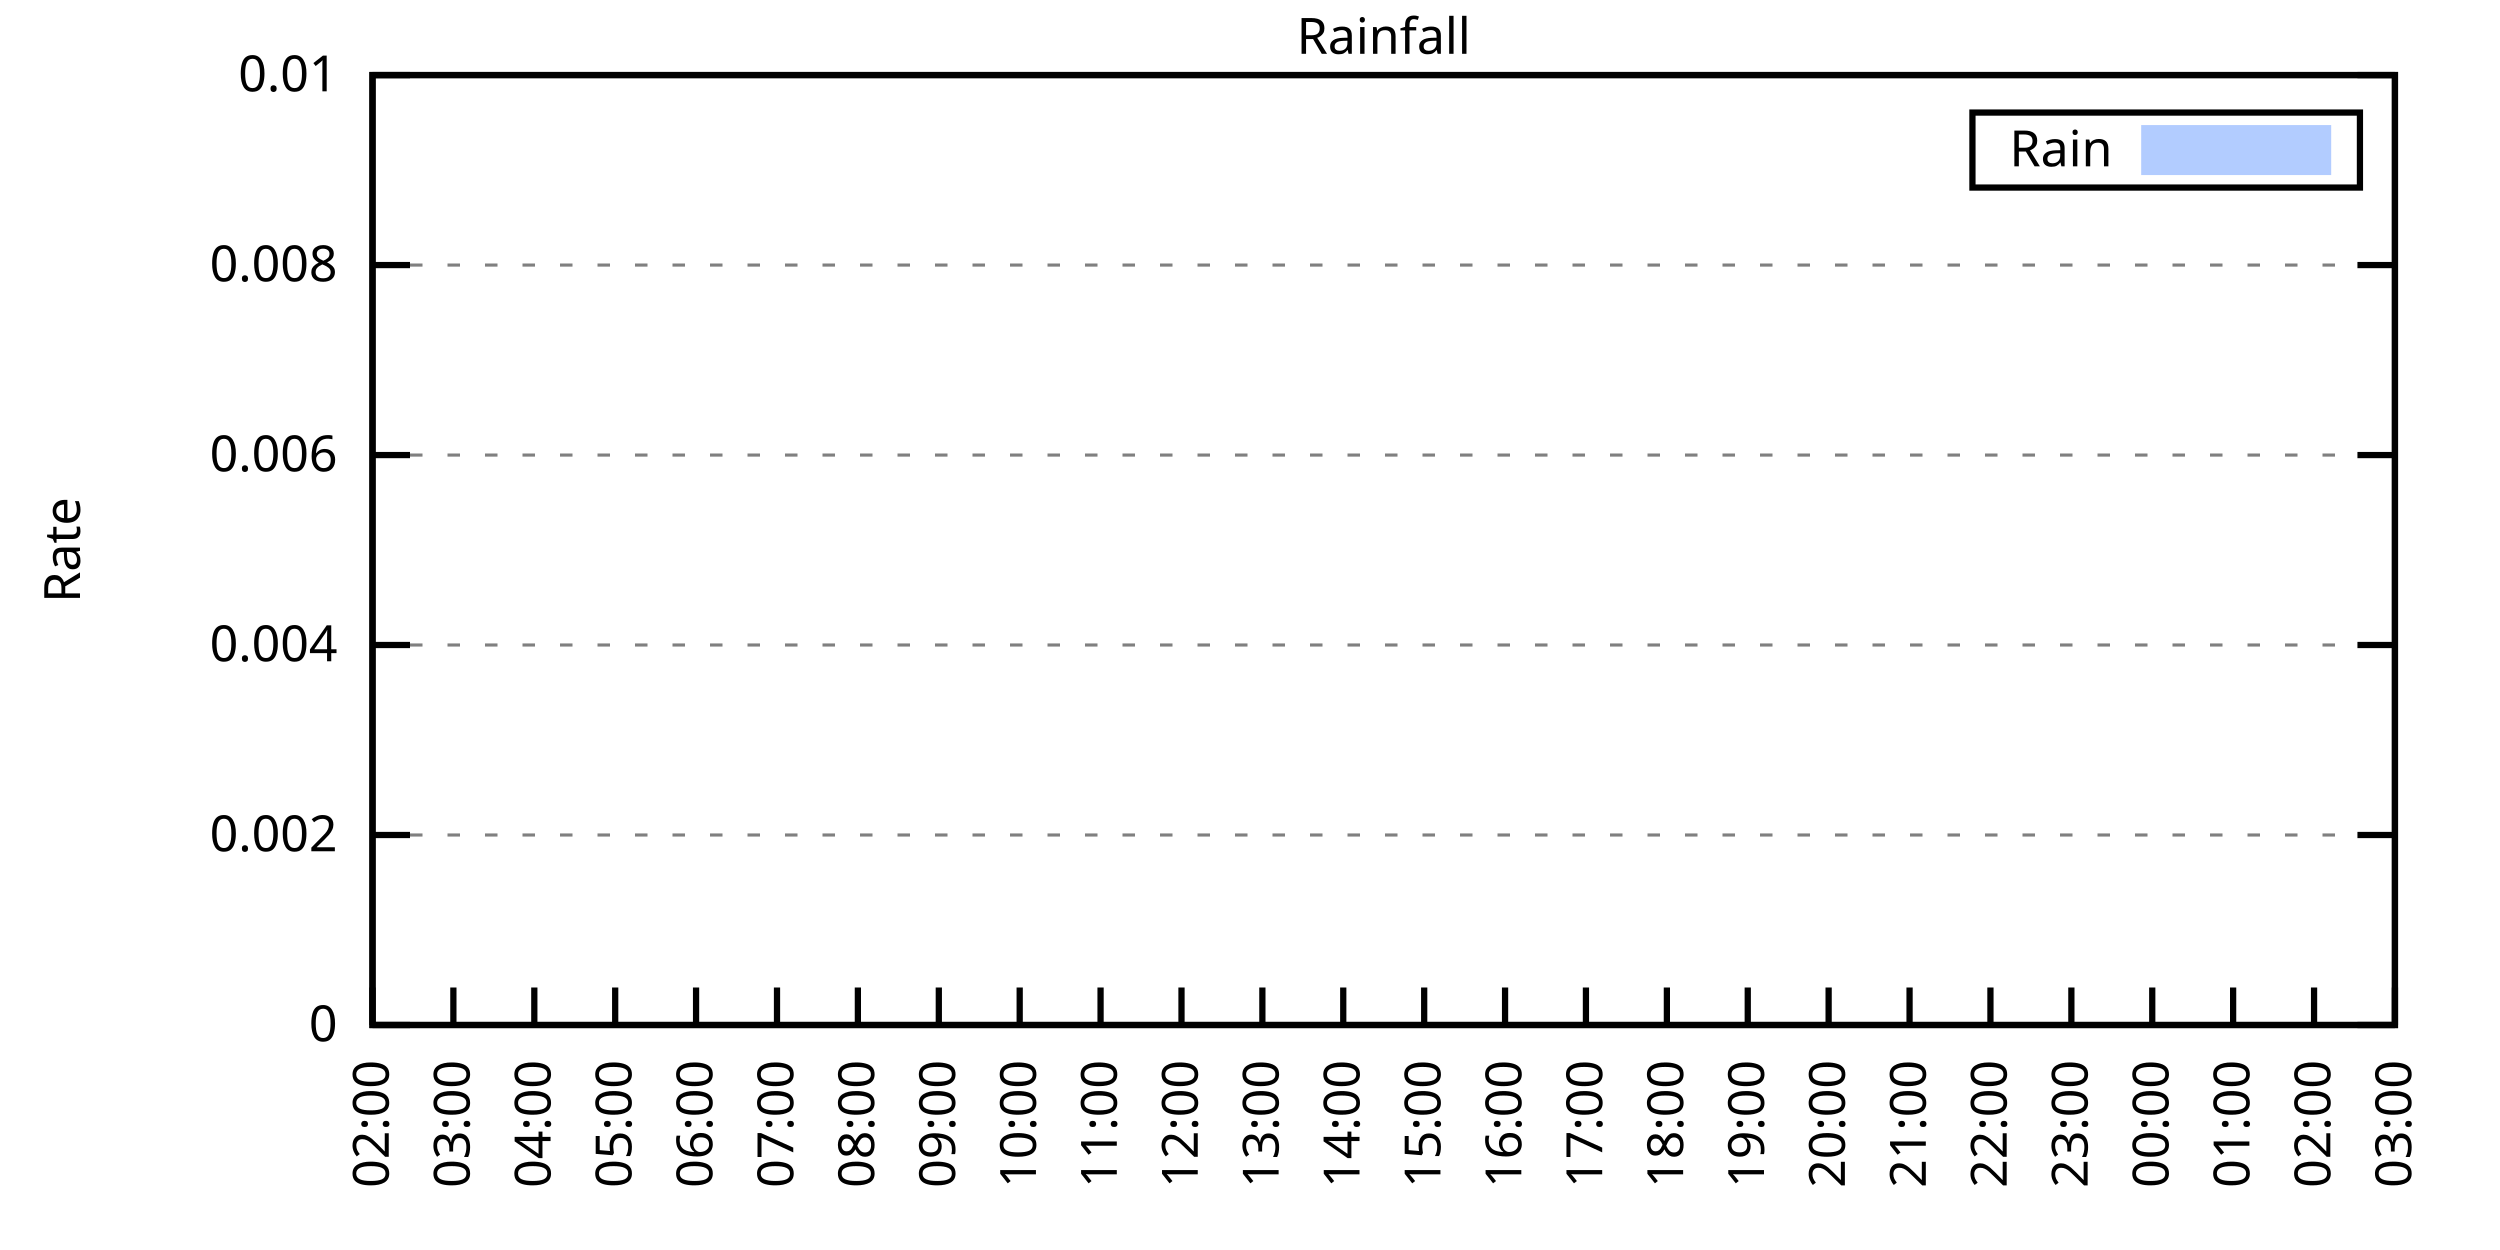
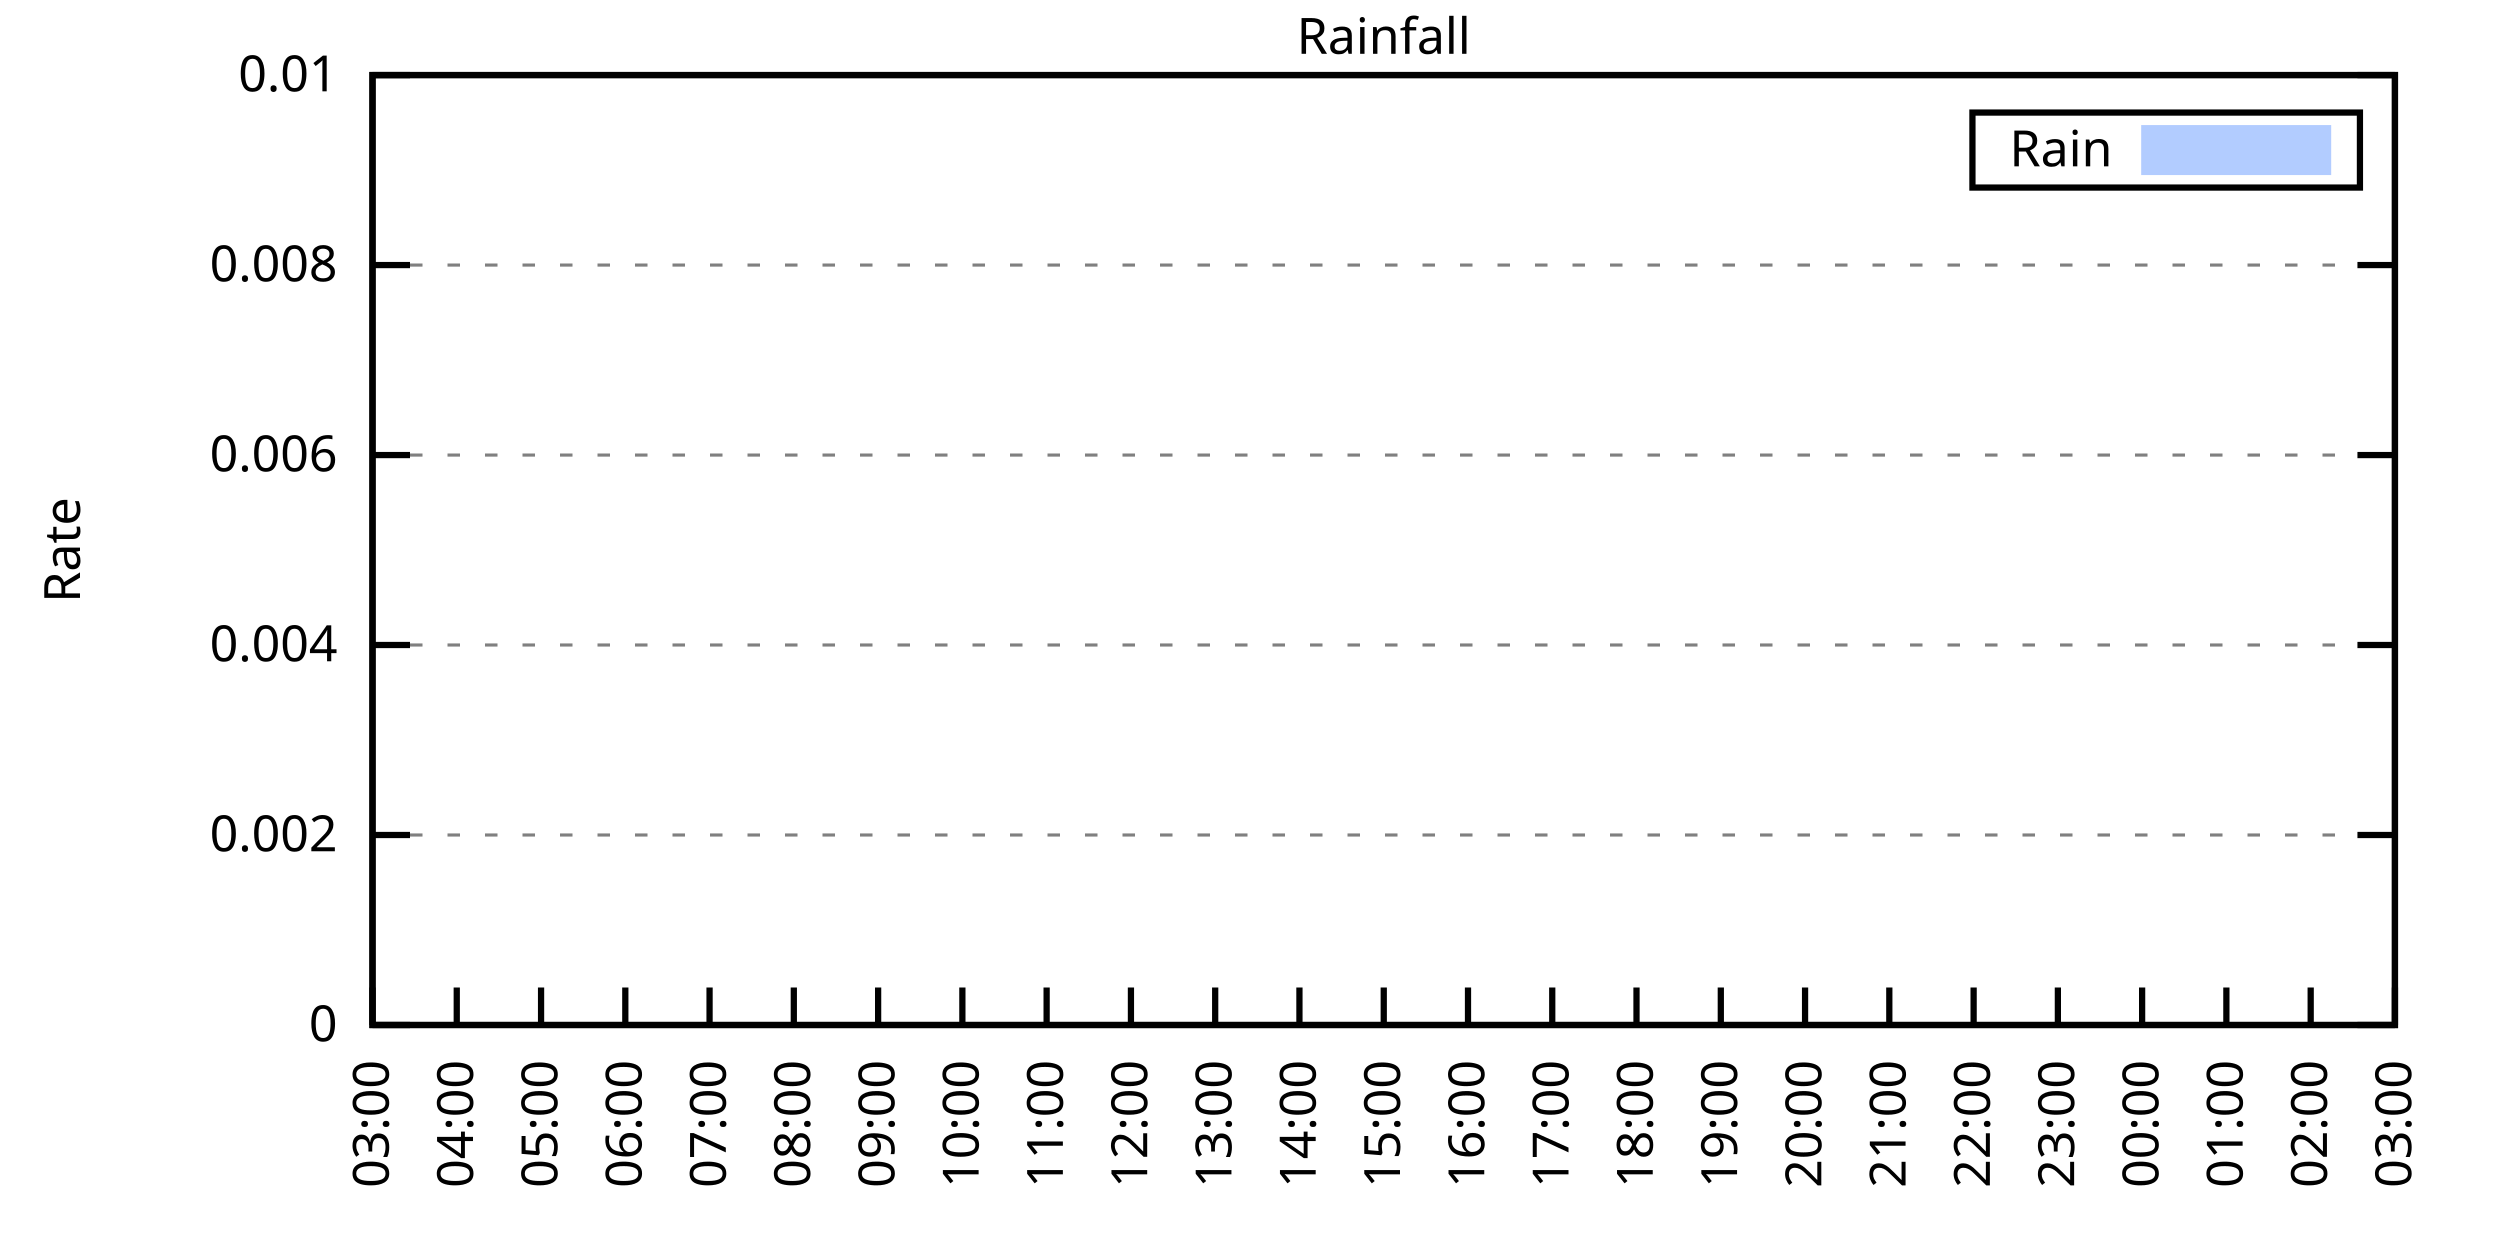
<svg xmlns="http://www.w3.org/2000/svg" xmlns:xlink="http://www.w3.org/1999/xlink" width="400" height="200" viewBox="0 0 400 200">
  <g id="gnuplot_canvas">
    <rect x="0" y="0" width="400" height="200" fill="none" />
    <defs>
      <circle id="gpDot" r="0.5" stroke-width="0.5" stroke="currentColor" />
      <path id="gpPt0" stroke-width="0.333" stroke="currentColor" d="M-1,0 h2 M0,-1 v2" />
      <path id="gpPt1" stroke-width="0.333" stroke="currentColor" d="M-1,-1 L1,1 M1,-1 L-1,1" />
      <path id="gpPt2" stroke-width="0.333" stroke="currentColor" d="M-1,0 L1,0 M0,-1 L0,1 M-1,-1 L1,1 M-1,1 L1,-1" />
      <rect id="gpPt3" stroke-width="0.333" stroke="currentColor" x="-1" y="-1" width="2" height="2" />
      <rect id="gpPt4" stroke-width="0.333" stroke="currentColor" fill="currentColor" x="-1" y="-1" width="2" height="2" />
      <circle id="gpPt5" stroke-width="0.333" stroke="currentColor" cx="0" cy="0" r="1" />
      <use xlink:href="#gpPt5" id="gpPt6" fill="currentColor" stroke="none" />
      <path id="gpPt7" stroke-width="0.333" stroke="currentColor" d="M0,-1.33 L-1.33,0.67 L1.33,0.67 z" />
      <use xlink:href="#gpPt7" id="gpPt8" fill="currentColor" stroke="none" />
      <use xlink:href="#gpPt7" id="gpPt9" stroke="currentColor" transform="rotate(180)" />
      <use xlink:href="#gpPt9" id="gpPt10" fill="currentColor" stroke="none" />
      <use xlink:href="#gpPt3" id="gpPt11" stroke="currentColor" transform="rotate(45)" />
      <use xlink:href="#gpPt11" id="gpPt12" fill="currentColor" stroke="none" />
      <path id="gpPt13" stroke-width="0.333" stroke="currentColor" d="M0,1.330 L1.265,0.411 L0.782,-1.067 L-0.782,-1.076 L-1.265,0.411 z" />
      <use xlink:href="#gpPt13" id="gpPt14" fill="currentColor" stroke="none" />
      <filter id="textbox" filterUnits="objectBoundingBox" x="0" y="0" height="1" width="1">
        <feFlood flood-color="white" flood-opacity="1" result="bgnd" />
        <feComposite in="SourceGraphic" in2="bgnd" operator="atop" />
      </filter>
      <filter id="greybox" filterUnits="objectBoundingBox" x="0" y="0" height="1" width="1">
        <feFlood flood-color="lightgrey" flood-opacity="1" result="grey" />
        <feComposite in="SourceGraphic" in2="grey" operator="atop" />
      </filter>
    </defs>
    <g fill="none" color="white" stroke="currentColor" stroke-width="1.00" stroke-linecap="butt" stroke-linejoin="miter">
</g>
    <g fill="none" color="black" stroke="currentColor" stroke-width="1.00" stroke-linecap="butt" stroke-linejoin="miter">
      <g stroke="none" shape-rendering="crispEdges">
        <polygon fill="rgb(255, 255, 255)" points="59.60,164.00 383.18,164.00 383.18,12.02 59.60,12.02 " />
      </g>
    </g>
    <g fill="none" color="black" stroke="currentColor" stroke-width="1.00" stroke-linecap="butt" stroke-linejoin="miter">
</g>
    <g fill="none" color="black" stroke="black" stroke-width="0.50" stroke-linecap="butt" stroke-linejoin="miter">
</g>
    <g fill="none" color="gray" stroke="currentColor" stroke-width="0.50" stroke-linecap="butt" stroke-linejoin="miter">
      <path stroke="gray" stroke-dasharray="2,4" class="gridline" d="M59.60,164.00 L383.19,164.00  " />
    </g>
    <g fill="none" color="gray" stroke="gray" stroke-width="1.00" stroke-linecap="butt" stroke-linejoin="miter">
</g>
    <g fill="none" color="black" stroke="currentColor" stroke-width="1.00" stroke-linecap="butt" stroke-linejoin="miter">
      <path stroke="black" d="M59.60,164.00 L65.60,164.00 M383.19,164.00 L377.19,164.00  " />
      <g transform="translate(54.00,166.60)" stroke="none" fill="black" font-family="Sans" font-size="8.00" text-anchor="end">
        <text>
          <tspan font-family="Sans"> 0</tspan>
        </text>
      </g>
    </g>
    <g fill="none" color="black" stroke="currentColor" stroke-width="1.00" stroke-linecap="butt" stroke-linejoin="miter">
</g>
    <g fill="none" color="black" stroke="black" stroke-width="0.50" stroke-linecap="butt" stroke-linejoin="miter">
</g>
    <g fill="none" color="gray" stroke="currentColor" stroke-width="0.50" stroke-linecap="butt" stroke-linejoin="miter">
      <path stroke="gray" stroke-dasharray="2,4" class="gridline" d="M59.60,133.60 L383.19,133.60  " />
    </g>
    <g fill="none" color="gray" stroke="gray" stroke-width="1.00" stroke-linecap="butt" stroke-linejoin="miter">
</g>
    <g fill="none" color="black" stroke="currentColor" stroke-width="1.00" stroke-linecap="butt" stroke-linejoin="miter">
      <path stroke="black" d="M59.60,133.60 L65.60,133.60 M383.19,133.60 L377.19,133.60  " />
      <g transform="translate(54.00,136.20)" stroke="none" fill="black" font-family="Sans" font-size="8.00" text-anchor="end">
        <text>
          <tspan font-family="Sans"> 0.002</tspan>
        </text>
      </g>
    </g>
    <g fill="none" color="black" stroke="currentColor" stroke-width="1.00" stroke-linecap="butt" stroke-linejoin="miter">
</g>
    <g fill="none" color="black" stroke="black" stroke-width="0.50" stroke-linecap="butt" stroke-linejoin="miter">
</g>
    <g fill="none" color="gray" stroke="currentColor" stroke-width="0.50" stroke-linecap="butt" stroke-linejoin="miter">
      <path stroke="gray" stroke-dasharray="2,4" class="gridline" d="M59.60,103.20 L383.19,103.20  " />
    </g>
    <g fill="none" color="gray" stroke="gray" stroke-width="1.00" stroke-linecap="butt" stroke-linejoin="miter">
</g>
    <g fill="none" color="black" stroke="currentColor" stroke-width="1.00" stroke-linecap="butt" stroke-linejoin="miter">
      <path stroke="black" d="M59.60,103.20 L65.60,103.20 M383.19,103.20 L377.19,103.20  " />
      <g transform="translate(54.00,105.80)" stroke="none" fill="black" font-family="Sans" font-size="8.00" text-anchor="end">
        <text>
          <tspan font-family="Sans"> 0.004</tspan>
        </text>
      </g>
    </g>
    <g fill="none" color="black" stroke="currentColor" stroke-width="1.00" stroke-linecap="butt" stroke-linejoin="miter">
</g>
    <g fill="none" color="black" stroke="black" stroke-width="0.50" stroke-linecap="butt" stroke-linejoin="miter">
</g>
    <g fill="none" color="gray" stroke="currentColor" stroke-width="0.50" stroke-linecap="butt" stroke-linejoin="miter">
      <path stroke="gray" stroke-dasharray="2,4" class="gridline" d="M59.60,72.81 L383.19,72.81  " />
    </g>
    <g fill="none" color="gray" stroke="gray" stroke-width="1.00" stroke-linecap="butt" stroke-linejoin="miter">
</g>
    <g fill="none" color="black" stroke="currentColor" stroke-width="1.00" stroke-linecap="butt" stroke-linejoin="miter">
      <path stroke="black" d="M59.60,72.81 L65.60,72.81 M383.19,72.81 L377.19,72.81  " />
      <g transform="translate(54.00,75.41)" stroke="none" fill="black" font-family="Sans" font-size="8.00" text-anchor="end">
        <text>
          <tspan font-family="Sans"> 0.006</tspan>
        </text>
      </g>
    </g>
    <g fill="none" color="black" stroke="currentColor" stroke-width="1.00" stroke-linecap="butt" stroke-linejoin="miter">
</g>
    <g fill="none" color="black" stroke="black" stroke-width="0.50" stroke-linecap="butt" stroke-linejoin="miter">
</g>
    <g fill="none" color="gray" stroke="currentColor" stroke-width="0.50" stroke-linecap="butt" stroke-linejoin="miter">
      <path stroke="gray" stroke-dasharray="2,4" class="gridline" d="M59.60,42.41 L383.19,42.41  " />
    </g>
    <g fill="none" color="gray" stroke="gray" stroke-width="1.00" stroke-linecap="butt" stroke-linejoin="miter">
</g>
    <g fill="none" color="black" stroke="currentColor" stroke-width="1.00" stroke-linecap="butt" stroke-linejoin="miter">
      <path stroke="black" d="M59.60,42.41 L65.60,42.41 M383.19,42.41 L377.19,42.41  " />
      <g transform="translate(54.00,45.01)" stroke="none" fill="black" font-family="Sans" font-size="8.00" text-anchor="end">
        <text>
          <tspan font-family="Sans"> 0.008</tspan>
        </text>
      </g>
    </g>
    <g fill="none" color="black" stroke="currentColor" stroke-width="1.00" stroke-linecap="butt" stroke-linejoin="miter">
</g>
    <g fill="none" color="black" stroke="black" stroke-width="0.50" stroke-linecap="butt" stroke-linejoin="miter">
</g>
    <g fill="none" color="gray" stroke="currentColor" stroke-width="0.50" stroke-linecap="butt" stroke-linejoin="miter">
      <path stroke="gray" stroke-dasharray="2,4" class="gridline" d="M59.60,12.01 L383.19,12.01  " />
    </g>
    <g fill="none" color="gray" stroke="gray" stroke-width="1.00" stroke-linecap="butt" stroke-linejoin="miter">
</g>
    <g fill="none" color="black" stroke="currentColor" stroke-width="1.00" stroke-linecap="butt" stroke-linejoin="miter">
      <path stroke="black" d="M59.60,12.01 L65.60,12.01 M383.19,12.01 L377.19,12.01  " />
      <g transform="translate(54.00,14.61)" stroke="none" fill="black" font-family="Sans" font-size="8.00" text-anchor="end">
        <text>
          <tspan font-family="Sans"> 0.01</tspan>
        </text>
      </g>
    </g>
    <g fill="none" color="black" stroke="currentColor" stroke-width="1.00" stroke-linecap="butt" stroke-linejoin="miter">
      <path stroke="black" d="M59.60,164.00 L59.60,158.00  " />
      <g transform="translate(62.20,169.60) rotate(270.00)" stroke="none" fill="black" font-family="Sans" font-size="8.00" text-anchor="end">
        <text>
-           <tspan font-family="Sans">02:00</tspan>
-         </text>
-       </g>
-     </g>
-     <g fill="none" color="black" stroke="currentColor" stroke-width="1.00" stroke-linecap="butt" stroke-linejoin="miter">
-       <path stroke="black" d="M72.54,164.00 L72.54,158.00  " />
-       <g transform="translate(75.14,169.60) rotate(270.00)" stroke="none" fill="black" font-family="Sans" font-size="8.00" text-anchor="end">
-         <text>
          <tspan font-family="Sans">03:00</tspan>
        </text>
      </g>
    </g>
    <g fill="none" color="black" stroke="currentColor" stroke-width="1.00" stroke-linecap="butt" stroke-linejoin="miter">
-       <path stroke="black" d="M85.49,164.00 L85.49,158.00  " />
-       <g transform="translate(88.09,169.60) rotate(270.00)" stroke="none" fill="black" font-family="Sans" font-size="8.00" text-anchor="end">
+       <path stroke="black" d="M73.08,164.00 L73.08,158.00  " />
+       <g transform="translate(75.68,169.60) rotate(270.00)" stroke="none" fill="black" font-family="Sans" font-size="8.00" text-anchor="end">
        <text>
          <tspan font-family="Sans">04:00</tspan>
        </text>
      </g>
    </g>
    <g fill="none" color="black" stroke="currentColor" stroke-width="1.00" stroke-linecap="butt" stroke-linejoin="miter">
-       <path stroke="black" d="M98.43,164.00 L98.43,158.00  " />
-       <g transform="translate(101.03,169.60) rotate(270.00)" stroke="none" fill="black" font-family="Sans" font-size="8.00" text-anchor="end">
+       <path stroke="black" d="M86.57,164.00 L86.57,158.00  " />
+       <g transform="translate(89.17,169.60) rotate(270.00)" stroke="none" fill="black" font-family="Sans" font-size="8.00" text-anchor="end">
        <text>
          <tspan font-family="Sans">05:00</tspan>
        </text>
      </g>
    </g>
    <g fill="none" color="black" stroke="currentColor" stroke-width="1.00" stroke-linecap="butt" stroke-linejoin="miter">
-       <path stroke="black" d="M111.37,164.00 L111.37,158.00  " />
-       <g transform="translate(113.97,169.60) rotate(270.00)" stroke="none" fill="black" font-family="Sans" font-size="8.00" text-anchor="end">
+       <path stroke="black" d="M100.05,164.00 L100.05,158.00  " />
+       <g transform="translate(102.65,169.60) rotate(270.00)" stroke="none" fill="black" font-family="Sans" font-size="8.00" text-anchor="end">
        <text>
          <tspan font-family="Sans">06:00</tspan>
        </text>
      </g>
    </g>
    <g fill="none" color="black" stroke="currentColor" stroke-width="1.00" stroke-linecap="butt" stroke-linejoin="miter">
-       <path stroke="black" d="M124.32,164.00 L124.32,158.00  " />
-       <g transform="translate(126.92,169.60) rotate(270.00)" stroke="none" fill="black" font-family="Sans" font-size="8.00" text-anchor="end">
+       <path stroke="black" d="M113.53,164.00 L113.53,158.00  " />
+       <g transform="translate(116.13,169.60) rotate(270.00)" stroke="none" fill="black" font-family="Sans" font-size="8.00" text-anchor="end">
        <text>
          <tspan font-family="Sans">07:00</tspan>
        </text>
      </g>
    </g>
    <g fill="none" color="black" stroke="currentColor" stroke-width="1.00" stroke-linecap="butt" stroke-linejoin="miter">
-       <path stroke="black" d="M137.26,164.00 L137.26,158.00  " />
-       <g transform="translate(139.86,169.60) rotate(270.00)" stroke="none" fill="black" font-family="Sans" font-size="8.00" text-anchor="end">
+       <path stroke="black" d="M127.01,164.00 L127.01,158.00  " />
+       <g transform="translate(129.61,169.60) rotate(270.00)" stroke="none" fill="black" font-family="Sans" font-size="8.00" text-anchor="end">
        <text>
          <tspan font-family="Sans">08:00</tspan>
        </text>
      </g>
    </g>
    <g fill="none" color="black" stroke="currentColor" stroke-width="1.00" stroke-linecap="butt" stroke-linejoin="miter">
-       <path stroke="black" d="M150.21,164.00 L150.21,158.00  " />
-       <g transform="translate(152.81,169.60) rotate(270.00)" stroke="none" fill="black" font-family="Sans" font-size="8.00" text-anchor="end">
+       <path stroke="black" d="M140.50,164.00 L140.50,158.00  " />
+       <g transform="translate(143.10,169.60) rotate(270.00)" stroke="none" fill="black" font-family="Sans" font-size="8.00" text-anchor="end">
        <text>
          <tspan font-family="Sans">09:00</tspan>
        </text>
      </g>
    </g>
    <g fill="none" color="black" stroke="currentColor" stroke-width="1.00" stroke-linecap="butt" stroke-linejoin="miter">
-       <path stroke="black" d="M163.15,164.00 L163.15,158.00  " />
-       <g transform="translate(165.75,169.60) rotate(270.00)" stroke="none" fill="black" font-family="Sans" font-size="8.00" text-anchor="end">
+       <path stroke="black" d="M153.98,164.00 L153.98,158.00  " />
+       <g transform="translate(156.58,169.60) rotate(270.00)" stroke="none" fill="black" font-family="Sans" font-size="8.00" text-anchor="end">
        <text>
          <tspan font-family="Sans">10:00</tspan>
        </text>
      </g>
    </g>
    <g fill="none" color="black" stroke="currentColor" stroke-width="1.00" stroke-linecap="butt" stroke-linejoin="miter">
-       <path stroke="black" d="M176.09,164.00 L176.09,158.00  " />
-       <g transform="translate(178.69,169.60) rotate(270.00)" stroke="none" fill="black" font-family="Sans" font-size="8.00" text-anchor="end">
+       <path stroke="black" d="M167.46,164.00 L167.46,158.00  " />
+       <g transform="translate(170.06,169.60) rotate(270.00)" stroke="none" fill="black" font-family="Sans" font-size="8.00" text-anchor="end">
        <text>
          <tspan font-family="Sans">11:00</tspan>
        </text>
      </g>
    </g>
    <g fill="none" color="black" stroke="currentColor" stroke-width="1.00" stroke-linecap="butt" stroke-linejoin="miter">
-       <path stroke="black" d="M189.04,164.00 L189.04,158.00  " />
-       <g transform="translate(191.64,169.60) rotate(270.00)" stroke="none" fill="black" font-family="Sans" font-size="8.00" text-anchor="end">
+       <path stroke="black" d="M180.95,164.00 L180.95,158.00  " />
+       <g transform="translate(183.55,169.60) rotate(270.00)" stroke="none" fill="black" font-family="Sans" font-size="8.00" text-anchor="end">
        <text>
          <tspan font-family="Sans">12:00</tspan>
        </text>
      </g>
    </g>
    <g fill="none" color="black" stroke="currentColor" stroke-width="1.00" stroke-linecap="butt" stroke-linejoin="miter">
-       <path stroke="black" d="M201.98,164.00 L201.98,158.00  " />
-       <g transform="translate(204.58,169.60) rotate(270.00)" stroke="none" fill="black" font-family="Sans" font-size="8.00" text-anchor="end">
+       <path stroke="black" d="M194.43,164.00 L194.43,158.00  " />
+       <g transform="translate(197.03,169.60) rotate(270.00)" stroke="none" fill="black" font-family="Sans" font-size="8.00" text-anchor="end">
        <text>
          <tspan font-family="Sans">13:00</tspan>
        </text>
      </g>
    </g>
    <g fill="none" color="black" stroke="currentColor" stroke-width="1.00" stroke-linecap="butt" stroke-linejoin="miter">
-       <path stroke="black" d="M214.92,164.00 L214.92,158.00  " />
-       <g transform="translate(217.52,169.60) rotate(270.00)" stroke="none" fill="black" font-family="Sans" font-size="8.00" text-anchor="end">
+       <path stroke="black" d="M207.91,164.00 L207.91,158.00  " />
+       <g transform="translate(210.51,169.60) rotate(270.00)" stroke="none" fill="black" font-family="Sans" font-size="8.00" text-anchor="end">
        <text>
          <tspan font-family="Sans">14:00</tspan>
        </text>
      </g>
    </g>
    <g fill="none" color="black" stroke="currentColor" stroke-width="1.00" stroke-linecap="butt" stroke-linejoin="miter">
-       <path stroke="black" d="M227.87,164.00 L227.87,158.00  " />
-       <g transform="translate(230.47,169.60) rotate(270.00)" stroke="none" fill="black" font-family="Sans" font-size="8.00" text-anchor="end">
+       <path stroke="black" d="M221.40,164.00 L221.40,158.00  " />
+       <g transform="translate(224.00,169.60) rotate(270.00)" stroke="none" fill="black" font-family="Sans" font-size="8.00" text-anchor="end">
        <text>
          <tspan font-family="Sans">15:00</tspan>
        </text>
      </g>
    </g>
    <g fill="none" color="black" stroke="currentColor" stroke-width="1.00" stroke-linecap="butt" stroke-linejoin="miter">
-       <path stroke="black" d="M240.81,164.00 L240.81,158.00  " />
-       <g transform="translate(243.41,169.60) rotate(270.00)" stroke="none" fill="black" font-family="Sans" font-size="8.00" text-anchor="end">
+       <path stroke="black" d="M234.88,164.00 L234.88,158.00  " />
+       <g transform="translate(237.48,169.60) rotate(270.00)" stroke="none" fill="black" font-family="Sans" font-size="8.00" text-anchor="end">
        <text>
          <tspan font-family="Sans">16:00</tspan>
        </text>
      </g>
    </g>
    <g fill="none" color="black" stroke="currentColor" stroke-width="1.00" stroke-linecap="butt" stroke-linejoin="miter">
-       <path stroke="black" d="M253.75,164.00 L253.75,158.00  " />
-       <g transform="translate(256.35,169.60) rotate(270.00)" stroke="none" fill="black" font-family="Sans" font-size="8.00" text-anchor="end">
+       <path stroke="black" d="M248.36,164.00 L248.36,158.00  " />
+       <g transform="translate(250.96,169.60) rotate(270.00)" stroke="none" fill="black" font-family="Sans" font-size="8.00" text-anchor="end">
        <text>
          <tspan font-family="Sans">17:00</tspan>
        </text>
      </g>
    </g>
    <g fill="none" color="black" stroke="currentColor" stroke-width="1.00" stroke-linecap="butt" stroke-linejoin="miter">
-       <path stroke="black" d="M266.70,164.00 L266.70,158.00  " />
-       <g transform="translate(269.30,169.60) rotate(270.00)" stroke="none" fill="black" font-family="Sans" font-size="8.00" text-anchor="end">
+       <path stroke="black" d="M261.84,164.00 L261.84,158.00  " />
+       <g transform="translate(264.44,169.60) rotate(270.00)" stroke="none" fill="black" font-family="Sans" font-size="8.00" text-anchor="end">
        <text>
          <tspan font-family="Sans">18:00</tspan>
        </text>
      </g>
    </g>
    <g fill="none" color="black" stroke="currentColor" stroke-width="1.00" stroke-linecap="butt" stroke-linejoin="miter">
-       <path stroke="black" d="M279.64,164.00 L279.64,158.00  " />
-       <g transform="translate(282.24,169.60) rotate(270.00)" stroke="none" fill="black" font-family="Sans" font-size="8.00" text-anchor="end">
+       <path stroke="black" d="M275.33,164.00 L275.33,158.00  " />
+       <g transform="translate(277.93,169.60) rotate(270.00)" stroke="none" fill="black" font-family="Sans" font-size="8.00" text-anchor="end">
        <text>
          <tspan font-family="Sans">19:00</tspan>
        </text>
      </g>
    </g>
    <g fill="none" color="black" stroke="currentColor" stroke-width="1.00" stroke-linecap="butt" stroke-linejoin="miter">
-       <path stroke="black" d="M292.58,164.00 L292.58,158.00  " />
-       <g transform="translate(295.18,169.60) rotate(270.00)" stroke="none" fill="black" font-family="Sans" font-size="8.00" text-anchor="end">
+       <path stroke="black" d="M288.81,164.00 L288.81,158.00  " />
+       <g transform="translate(291.41,169.60) rotate(270.00)" stroke="none" fill="black" font-family="Sans" font-size="8.00" text-anchor="end">
        <text>
          <tspan font-family="Sans">20:00</tspan>
        </text>
      </g>
    </g>
    <g fill="none" color="black" stroke="currentColor" stroke-width="1.00" stroke-linecap="butt" stroke-linejoin="miter">
-       <path stroke="black" d="M305.53,164.00 L305.53,158.00  " />
-       <g transform="translate(308.13,169.60) rotate(270.00)" stroke="none" fill="black" font-family="Sans" font-size="8.00" text-anchor="end">
+       <path stroke="black" d="M302.29,164.00 L302.29,158.00  " />
+       <g transform="translate(304.89,169.60) rotate(270.00)" stroke="none" fill="black" font-family="Sans" font-size="8.00" text-anchor="end">
        <text>
          <tspan font-family="Sans">21:00</tspan>
        </text>
      </g>
    </g>
    <g fill="none" color="black" stroke="currentColor" stroke-width="1.00" stroke-linecap="butt" stroke-linejoin="miter">
-       <path stroke="black" d="M318.47,164.00 L318.47,158.00  " />
-       <g transform="translate(321.07,169.60) rotate(270.00)" stroke="none" fill="black" font-family="Sans" font-size="8.00" text-anchor="end">
+       <path stroke="black" d="M315.78,164.00 L315.78,158.00  " />
+       <g transform="translate(318.38,169.60) rotate(270.00)" stroke="none" fill="black" font-family="Sans" font-size="8.00" text-anchor="end">
        <text>
          <tspan font-family="Sans">22:00</tspan>
        </text>
      </g>
    </g>
    <g fill="none" color="black" stroke="currentColor" stroke-width="1.00" stroke-linecap="butt" stroke-linejoin="miter">
-       <path stroke="black" d="M331.42,164.00 L331.42,158.00  " />
-       <g transform="translate(334.02,169.60) rotate(270.00)" stroke="none" fill="black" font-family="Sans" font-size="8.00" text-anchor="end">
+       <path stroke="black" d="M329.26,164.00 L329.26,158.00  " />
+       <g transform="translate(331.86,169.60) rotate(270.00)" stroke="none" fill="black" font-family="Sans" font-size="8.00" text-anchor="end">
        <text>
          <tspan font-family="Sans">23:00</tspan>
        </text>
      </g>
    </g>
    <g fill="none" color="black" stroke="currentColor" stroke-width="1.00" stroke-linecap="butt" stroke-linejoin="miter">
-       <path stroke="black" d="M344.36,164.00 L344.36,158.00  " />
-       <g transform="translate(346.96,169.60) rotate(270.00)" stroke="none" fill="black" font-family="Sans" font-size="8.00" text-anchor="end">
+       <path stroke="black" d="M342.74,164.00 L342.74,158.00  " />
+       <g transform="translate(345.34,169.60) rotate(270.00)" stroke="none" fill="black" font-family="Sans" font-size="8.00" text-anchor="end">
        <text>
          <tspan font-family="Sans">00:00</tspan>
        </text>
      </g>
    </g>
    <g fill="none" color="black" stroke="currentColor" stroke-width="1.00" stroke-linecap="butt" stroke-linejoin="miter">
-       <path stroke="black" d="M357.30,164.00 L357.30,158.00  " />
-       <g transform="translate(359.90,169.60) rotate(270.00)" stroke="none" fill="black" font-family="Sans" font-size="8.00" text-anchor="end">
+       <path stroke="black" d="M356.22,164.00 L356.22,158.00  " />
+       <g transform="translate(358.82,169.60) rotate(270.00)" stroke="none" fill="black" font-family="Sans" font-size="8.00" text-anchor="end">
        <text>
          <tspan font-family="Sans">01:00</tspan>
        </text>
      </g>
    </g>
    <g fill="none" color="black" stroke="currentColor" stroke-width="1.00" stroke-linecap="butt" stroke-linejoin="miter">
-       <path stroke="black" d="M370.25,164.00 L370.25,158.00  " />
-       <g transform="translate(372.85,169.60) rotate(270.00)" stroke="none" fill="black" font-family="Sans" font-size="8.00" text-anchor="end">
+       <path stroke="black" d="M369.71,164.00 L369.71,158.00  " />
+       <g transform="translate(372.31,169.60) rotate(270.00)" stroke="none" fill="black" font-family="Sans" font-size="8.00" text-anchor="end">
        <text>
          <tspan font-family="Sans">02:00</tspan>
        </text>
      </g>
    </g>
    <g fill="none" color="black" stroke="currentColor" stroke-width="1.00" stroke-linecap="butt" stroke-linejoin="miter">
      <path stroke="black" d="M383.19,164.00 L383.19,158.00  " />
      <g transform="translate(385.79,169.60) rotate(270.00)" stroke="none" fill="black" font-family="Sans" font-size="8.00" text-anchor="end">
        <text>
          <tspan font-family="Sans">03:00</tspan>
        </text>
      </g>
    </g>
    <g fill="none" color="black" stroke="currentColor" stroke-width="1.00" stroke-linecap="butt" stroke-linejoin="miter">
</g>
    <g fill="none" color="black" stroke="currentColor" stroke-width="1.00" stroke-linecap="butt" stroke-linejoin="miter">
      <path stroke="black" d="M59.60,12.01 L59.60,164.00 L383.19,164.00 L383.19,12.01 L59.60,12.01 Z  " />
    </g>
    <g fill="none" color="black" stroke="currentColor" stroke-width="1.00" stroke-linecap="butt" stroke-linejoin="miter">
</g>
    <g fill="none" color="black" stroke="currentColor" stroke-width="1.00" stroke-linecap="butt" stroke-linejoin="miter">
      <path stroke="black" d="M315.59,30.01 L315.59,18.01 L377.59,18.01 L377.59,30.01 L315.59,30.01 Z  " />
    </g>
    <g id="Rainfall_plot_1">
      <g fill="none" color="white" stroke="black" stroke-width="2.00" stroke-linecap="butt" stroke-linejoin="miter">
</g>
      <g fill="none" color="black" stroke="currentColor" stroke-width="2.00" stroke-linecap="butt" stroke-linejoin="miter">
        <g transform="translate(337.99,26.61)" stroke="none" fill="black" font-family="Sans" font-size="8.00" text-anchor="end">
          <text>
            <tspan font-family="Sans">Rain</tspan>
          </text>
        </g>
      </g>
      <g fill="none" color="black" stroke="currentColor" stroke-width="2.00" stroke-linecap="butt" stroke-linejoin="miter">
        <g stroke="none" shape-rendering="crispEdges">
          <polygon fill="rgb(178, 204, 255)" points="343.59,27.01 371.99,27.01 371.99,21.01 343.59,21.01 " />
        </g>
        <path stroke="rgb(178, 204, 255)" d="M343.59,27.01 L371.99,27.01 L371.99,21.01 L343.59,21.01 L343.59,27.01 Z  " />
      </g>
      <g fill="none" color="black" stroke="currentColor" stroke-width="2.00" stroke-linecap="butt" stroke-linejoin="miter">
        <g stroke="none" shape-rendering="crispEdges">
-           <polygon fill="rgb(178, 204, 255)" points="69.52,164.00 69.95,164.00 70.39,164.00 70.82,164.00 71.25,164.00 71.68,164.00 72.11,164.00 72.54,164.00 72.98,164.00 73.41,164.00 73.84,164.00 74.27,164.00 74.70,164.00 75.13,164.00 75.56,164.00 76.00,164.00 76.43,164.00 76.86,164.00 77.29,164.00 77.72,164.00 78.15,164.00 78.58,164.00 79.02,164.00 79.45,164.00 79.88,164.00 80.31,164.00 80.74,164.00 81.17,164.00 81.60,164.00 82.04,164.00 82.47,164.00 82.90,164.00 83.33,164.00 83.76,164.00 84.19,164.00 84.62,164.00 85.06,164.00 85.49,164.00 85.92,164.00 86.35,164.00 86.78,164.00 87.21,164.00 87.64,164.00 88.08,164.00 88.51,164.00 88.94,164.00 89.37,164.00 89.80,164.00 90.23,164.00 90.66,164.00 91.10,164.00 91.53,164.00 91.96,164.00 92.39,164.00 92.82,164.00 93.25,164.00 93.68,164.00 94.12,164.00 94.55,164.00 94.98,164.00 95.41,164.00 95.84,164.00 96.27,164.00 96.70,164.00 97.14,164.00 97.57,164.00 98.00,164.00 98.43,164.00 98.86,164.00 99.29,164.00 99.73,164.00 100.16,164.00 100.59,164.00 101.02,164.00 101.45,164.00 101.88,164.00 102.31,164.00 102.75,164.00 103.18,164.00 103.61,164.00 104.04,164.00 104.47,164.00 104.90,164.00 105.33,164.00 105.77,164.00 106.20,164.00 106.63,164.00 107.06,164.00 107.49,164.00 107.92,164.00 108.35,164.00 108.79,164.00 109.22,164.00 109.65,164.00 110.08,164.00 110.51,164.00 110.94,164.00 111.37,164.00 111.81,164.00 112.24,164.00 112.67,164.00 113.10,164.00 113.53,164.00 113.96,164.00 114.39,164.00 114.83,164.00 115.26,164.00 115.69,164.00 116.12,164.00 116.55,164.00 116.98,164.00 117.41,164.00 117.85,164.00 118.28,164.00 118.71,164.00 119.14,164.00 119.57,164.00 120.00,164.00 120.43,164.00 120.87,164.00 121.30,164.00 121.73,164.00 122.16,164.00 122.59,164.00 123.02,164.00 123.46,164.00 123.89,164.00 124.32,164.00 124.75,164.00 125.18,164.00 125.61,164.00 126.04,164.00 126.48,164.00 126.91,164.00 127.34,164.00 127.77,164.00 128.20,164.00 128.63,164.00 129.06,164.00 129.50,164.00 129.93,164.00 130.36,164.00 130.79,164.00 131.22,164.00 131.65,164.00 132.08,164.00 132.52,164.00 132.95,164.00 133.38,164.00 133.81,164.00 134.24,164.00 134.67,164.00 135.10,164.00 135.54,164.00 135.97,164.00 136.40,164.00 136.83,164.00 137.26,164.00 137.69,164.00 138.12,164.00 138.56,164.00 138.99,164.00 139.42,164.00 139.85,164.00 140.28,164.00 140.71,164.00 141.14,164.00 141.58,164.00 142.01,164.00 142.44,164.00 142.87,164.00 143.30,164.00 143.73,164.00 144.16,164.00 144.60,164.00 145.03,164.00 145.46,164.00 145.89,164.00 146.32,164.00 146.75,164.00 147.19,164.00 147.62,164.00 148.05,164.00 148.48,164.00 148.91,164.00 149.34,164.00 149.77,164.00 150.21,164.00 150.64,164.00 151.07,164.00 151.50,164.00 151.93,164.00 152.36,164.00 152.79,164.00 153.23,164.00 153.66,164.00 154.09,164.00 154.52,164.00 154.95,164.00 155.38,164.00 155.81,164.00 156.25,164.00 156.68,164.00 157.11,164.00 157.54,164.00 157.97,164.00 158.40,164.00 158.83,164.00 159.27,164.00 159.70,164.00 160.13,164.00 160.56,164.00 160.99,164.00 161.42,164.00 161.85,164.00 162.29,164.00 162.72,164.00 163.15,164.00 163.58,164.00 164.01,164.00 164.44,164.00 164.87,164.00 165.31,164.00 165.74,164.00 166.17,164.00 166.60,164.00 167.03,164.00 167.46,164.00 167.89,164.00 168.33,164.00 168.76,164.00 169.19,164.00 169.62,164.00 170.05,164.00 170.48,164.00 170.91,164.00 171.35,164.00 171.78,164.00 172.21,164.00 172.64,164.00 173.07,164.00 173.50,164.00 173.94,164.00 174.37,164.00 174.80,164.00 175.23,164.00 175.66,164.00 176.09,164.00 176.52,164.00 176.96,164.00 177.39,164.00 177.82,164.00 178.25,164.00 178.68,164.00 179.11,164.00 179.54,164.00 179.98,164.00 180.41,164.00 180.84,164.00 181.27,164.00 181.70,164.00 182.13,164.00 182.56,164.00 183.00,164.00 183.43,164.00 183.86,164.00 184.29,164.00 184.72,164.00 185.15,164.00 185.58,164.00 186.02,164.00 186.45,164.00 186.88,164.00 187.31,164.00 187.74,164.00 188.17,164.00 188.60,164.00 189.04,164.00 189.47,164.00 189.90,164.00 190.33,164.00 190.76,164.00 191.19,164.00 191.62,164.00 192.06,164.00 192.49,164.00 192.92,164.00 193.35,164.00 193.78,164.00 194.21,164.00 194.64,164.00 195.08,164.00 195.51,164.00 195.94,164.00 196.37,164.00 196.80,164.00 197.23,164.00 197.67,164.00 198.10,164.00 198.53,164.00 198.96,164.00 199.39,164.00 199.82,164.00 200.25,164.00 200.69,164.00 201.12,164.00 201.55,164.00 201.98,164.00 202.41,164.00 202.84,164.00 203.27,164.00 203.71,164.00 204.14,164.00 204.57,164.00 205.00,164.00 205.43,164.00 205.86,164.00 206.29,164.00 206.73,164.00 207.16,164.00 207.59,164.00 208.02,164.00 208.45,164.00 208.88,164.00 209.31,164.00 209.75,164.00 210.18,164.00 210.61,164.00 211.04,164.00 211.47,164.00 211.90,164.00 212.33,164.00 212.77,164.00 213.20,164.00 213.63,164.00 214.06,164.00 214.49,164.00 214.92,164.00 215.35,164.00 215.79,164.00 216.22,164.00 216.65,164.00 217.08,164.00 217.51,164.00 217.94,164.00 218.37,164.00 218.81,164.00 219.24,164.00 219.67,164.00 220.10,164.00 220.53,164.00 220.96,164.00 221.40,164.00 221.83,164.00 222.26,164.00 222.69,164.00 223.12,164.00 223.55,164.00 223.98,164.00 224.42,164.00 224.85,164.00 225.28,164.00 225.71,164.00 226.14,164.00 226.57,164.00 227.00,164.00 227.44,164.00 227.87,164.00 228.30,164.00 228.73,164.00 229.16,164.00 229.59,164.00 230.02,164.00 230.46,164.00 230.89,164.00 231.32,164.00 231.75,164.00 232.18,164.00 232.61,164.00 233.04,164.00 233.48,164.00 233.91,164.00 234.34,164.00 234.77,164.00 235.20,164.00 235.63,164.00 236.06,164.00 236.50,164.00 236.93,164.00 237.36,164.00 237.79,164.00 238.22,164.00 238.65,164.00 239.08,164.00 239.52,164.00 239.95,164.00 240.38,164.00 240.81,164.00 241.24,164.00 241.67,164.00 242.10,164.00 242.54,164.00 242.97,164.00 243.40,164.00 243.83,164.00 244.26,164.00 244.69,164.00 245.12,164.00 245.56,164.00 245.99,164.00 246.42,164.00 246.85,164.00 247.28,164.00 247.71,164.00 248.15,164.00 248.58,164.00 249.01,164.00 249.44,164.00 249.87,164.00 250.30,164.00 250.73,164.00 251.17,164.00 251.60,164.00 252.03,164.00 252.46,164.00 252.89,164.00 253.32,164.00 253.75,164.00 254.19,164.00 254.62,164.00 255.05,164.00 255.48,164.00 255.91,164.00 256.34,164.00 256.77,164.00 257.21,164.00 257.64,164.00 258.07,164.00 258.50,164.00 258.93,164.00 259.36,164.00 259.79,164.00 260.23,164.00 260.66,164.00 261.09,164.00 261.52,164.00 261.95,164.00 262.38,164.00 262.81,164.00 263.25,164.00 263.68,164.00 264.11,164.00 264.54,164.00 264.97,164.00 265.40,164.00 265.83,164.00 266.27,164.00 266.70,164.00 267.13,164.00 267.56,164.00 267.99,164.00 268.42,164.00 268.85,164.00 269.29,164.00 269.72,164.00 270.15,164.00 270.58,164.00 271.01,164.00 271.44,164.00 271.88,164.00 272.31,164.00 272.74,164.00 273.17,164.00 273.60,164.00 274.03,164.00 274.46,164.00 274.90,164.00 275.33,164.00 275.76,164.00 276.19,164.00 276.62,164.00 277.05,164.00 277.48,164.00 277.92,164.00 278.35,164.00 278.78,164.00 279.21,164.00 279.64,164.00 280.07,164.00 280.50,164.00 280.94,164.00 281.37,164.00 281.80,164.00 282.23,164.00 282.66,164.00 283.09,164.00 283.52,164.00 283.96,164.00 284.39,164.00 284.82,164.00 285.25,164.00 285.68,164.00 286.11,164.00 286.54,164.00 286.98,164.00 287.41,164.00 287.84,164.00 288.27,164.00 288.70,164.00 289.13,164.00 289.56,164.00 290.00,164.00 290.43,164.00 290.86,164.00 291.29,164.00 291.72,164.00 292.15,164.00 292.58,164.00 293.02,164.00 293.45,164.00 293.88,164.00 294.31,164.00 294.74,164.00 295.17,164.00 295.60,164.00 296.04,164.00 296.47,164.00 296.90,164.00 297.33,164.00 297.76,164.00 298.19,164.00 298.63,164.00 299.06,164.00 299.49,164.00 299.92,164.00 300.35,164.00 300.78,164.00 301.21,164.00 301.65,164.00 302.08,164.00 302.51,164.00 302.94,164.00 303.37,164.00 303.80,164.00 304.23,164.00 304.67,164.00 305.10,164.00 305.53,164.00 305.96,164.00 306.39,164.00 306.82,164.00 307.25,164.00 307.69,164.00 308.12,164.00 308.55,164.00 308.98,164.00 309.41,164.00 309.84,164.00 310.27,164.00 310.71,164.00 311.14,164.00 311.57,164.00 312.00,164.00 312.43,164.00 312.86,164.00 313.29,164.00 313.73,164.00 314.16,164.00 314.59,164.00 315.02,164.00 315.45,164.00 315.88,164.00 316.31,164.00 316.75,164.00 317.18,164.00 317.61,164.00 318.04,164.00 318.47,164.00 318.90,164.00 319.33,164.00 319.77,164.00 320.20,164.00 320.63,164.00 321.06,164.00 321.49,164.00 321.92,164.00 322.36,164.00 322.79,164.00 323.22,164.00 323.65,164.00 324.08,164.00 324.51,164.00 324.94,164.00 325.38,164.00 325.81,164.00 326.24,164.00 326.67,164.00 327.10,164.00 327.53,164.00 327.96,164.00 328.40,164.00 328.83,164.00 329.26,164.00 329.69,164.00 330.12,164.00 330.55,164.00 330.98,164.00 331.42,164.00 331.85,164.00 332.28,164.00 332.71,164.00 333.14,164.00 333.57,164.00 334.00,164.00 334.44,164.00 334.87,164.00 335.30,164.00 335.73,164.00 336.16,164.00 336.59,164.00 337.02,164.00 337.46,164.00 337.89,164.00 338.32,164.00 338.75,164.00 339.18,164.00 339.61,164.00 340.04,164.00 340.48,164.00 340.91,164.00 341.34,164.00 341.77,164.00 342.20,164.00 342.63,164.00 343.06,164.00 343.50,164.00 343.93,164.00 344.36,164.00 344.79,164.00 345.22,164.00 345.65,164.00 346.09,164.00 346.52,164.00 346.95,164.00 347.38,164.00 347.81,164.00 348.24,164.00 348.67,164.00 349.11,164.00 349.54,164.00 349.97,164.00 350.40,164.00 350.83,164.00 351.26,164.00 351.69,164.00 352.13,164.00 352.56,164.00 352.99,164.00 353.42,164.00 353.85,164.00 354.28,164.00 354.71,164.00 355.15,164.00 355.58,164.00 356.01,164.00 356.44,164.00 356.87,164.00 357.30,164.00 357.73,164.00 358.17,164.00 358.60,164.00 359.03,164.00 359.46,164.00 359.89,164.00 360.32,164.00 360.75,164.00 361.19,164.00 361.62,164.00 362.05,164.00 362.48,164.00 362.91,164.00 363.34,164.00 363.77,164.00 364.21,164.00 364.64,164.00 365.07,164.00 365.50,164.00 365.93,164.00 366.36,164.00 366.79,164.00 367.23,164.00 367.66,164.00 368.09,164.00 368.52,164.00 368.95,164.00 369.38,164.00 369.81,164.00 370.25,164.00 370.68,164.00 371.11,164.00 371.54,164.00 371.97,164.00 372.40,164.00 372.84,164.00 373.27,164.00 373.70,164.00 374.13,164.00 374.56,164.00 374.99,164.00 375.42,164.00 375.86,164.00 376.29,164.00 376.72,164.00 377.15,164.00 377.58,164.00 378.01,164.00 378.44,164.00 378.88,164.00 379.31,164.00 379.74,164.00 379.74,164.00 69.52,164.00 " />
+           <polygon fill="rgb(178, 204, 255)" points="60.05,164.00 60.50,164.00 60.95,164.00 61.40,164.00 61.85,164.00 62.30,164.00 62.75,164.00 63.20,164.00 63.64,164.00 64.09,164.00 64.54,164.00 64.99,164.00 65.44,164.00 65.89,164.00 66.34,164.00 66.79,164.00 67.24,164.00 67.69,164.00 68.14,164.00 68.59,164.00 69.04,164.00 69.49,164.00 69.94,164.00 70.39,164.00 70.84,164.00 71.29,164.00 71.73,164.00 72.18,164.00 72.63,164.00 73.08,164.00 73.53,164.00 73.98,164.00 74.43,164.00 74.88,164.00 75.33,164.00 75.78,164.00 76.23,164.00 76.68,164.00 77.13,164.00 77.58,164.00 78.03,164.00 78.48,164.00 78.93,164.00 79.37,164.00 79.82,164.00 80.27,164.00 80.72,164.00 81.17,164.00 81.62,164.00 82.07,164.00 82.52,164.00 82.97,164.00 83.42,164.00 83.87,164.00 84.32,164.00 84.77,164.00 85.22,164.00 85.67,164.00 86.12,164.00 86.57,164.00 87.02,164.00 87.46,164.00 87.91,164.00 88.36,164.00 88.81,164.00 89.26,164.00 89.71,164.00 90.16,164.00 90.61,164.00 91.06,164.00 91.51,164.00 91.96,164.00 92.41,164.00 92.86,164.00 93.31,164.00 93.76,164.00 94.21,164.00 94.66,164.00 95.11,164.00 95.55,164.00 96.00,164.00 96.45,164.00 96.90,164.00 97.35,164.00 97.80,164.00 98.25,164.00 98.70,164.00 99.15,164.00 99.60,164.00 100.05,164.00 100.50,164.00 100.95,164.00 101.40,164.00 101.85,164.00 102.30,164.00 102.75,164.00 103.19,164.00 103.64,164.00 104.09,164.00 104.54,164.00 104.99,164.00 105.44,164.00 105.89,164.00 106.34,164.00 106.79,164.00 107.24,164.00 107.69,164.00 108.14,164.00 108.59,164.00 109.04,164.00 109.49,164.00 109.94,164.00 110.39,164.00 110.84,164.00 111.28,164.00 111.73,164.00 112.18,164.00 112.63,164.00 113.08,164.00 113.53,164.00 113.98,164.00 114.43,164.00 114.88,164.00 115.33,164.00 115.78,164.00 116.23,164.00 116.68,164.00 117.13,164.00 117.58,164.00 118.03,164.00 118.48,164.00 118.92,164.00 119.37,164.00 119.82,164.00 120.27,164.00 120.72,164.00 121.17,164.00 121.62,164.00 122.07,164.00 122.52,164.00 122.97,164.00 123.42,164.00 123.87,164.00 124.32,164.00 124.77,164.00 125.22,164.00 125.67,164.00 126.12,164.00 126.57,164.00 127.01,164.00 127.46,164.00 127.91,164.00 128.36,164.00 128.81,164.00 129.26,164.00 129.71,164.00 130.16,164.00 130.61,164.00 131.06,164.00 131.51,164.00 131.96,164.00 132.41,164.00 132.86,164.00 133.31,164.00 133.76,164.00 134.21,164.00 134.65,164.00 135.10,164.00 135.55,164.00 136.00,164.00 136.45,164.00 136.90,164.00 137.35,164.00 137.80,164.00 138.25,164.00 138.70,164.00 139.15,164.00 139.60,164.00 140.05,164.00 140.50,164.00 140.95,164.00 141.40,164.00 141.85,164.00 142.30,164.00 142.74,164.00 143.19,164.00 143.64,164.00 144.09,164.00 144.54,164.00 144.99,164.00 145.44,164.00 145.89,164.00 146.34,164.00 146.79,164.00 147.24,164.00 147.69,164.00 148.14,164.00 148.59,164.00 149.04,164.00 149.49,164.00 149.94,164.00 150.38,164.00 150.83,164.00 151.28,164.00 151.73,164.00 152.18,164.00 152.63,164.00 153.08,164.00 153.53,164.00 153.98,164.00 154.43,164.00 154.88,164.00 155.33,164.00 155.78,164.00 156.23,164.00 156.68,164.00 157.13,164.00 157.58,164.00 158.03,164.00 158.47,164.00 158.92,164.00 159.37,164.00 159.82,164.00 160.27,164.00 160.72,164.00 161.17,164.00 161.62,164.00 162.07,164.00 162.52,164.00 162.97,164.00 163.42,164.00 163.87,164.00 164.32,164.00 164.77,164.00 165.22,164.00 165.67,164.00 166.12,164.00 166.56,164.00 167.01,164.00 167.46,164.00 167.91,164.00 168.36,164.00 168.81,164.00 169.26,164.00 169.71,164.00 170.16,164.00 170.61,164.00 171.06,164.00 171.51,164.00 171.96,164.00 172.41,164.00 172.86,164.00 173.31,164.00 173.76,164.00 174.20,164.00 174.65,164.00 175.10,164.00 175.55,164.00 176.00,164.00 176.45,164.00 176.90,164.00 177.35,164.00 177.80,164.00 178.25,164.00 178.70,164.00 179.15,164.00 179.60,164.00 180.05,164.00 180.50,164.00 180.95,164.00 181.40,164.00 181.85,164.00 182.29,164.00 182.74,164.00 183.19,164.00 183.64,164.00 184.09,164.00 184.54,164.00 184.99,164.00 185.44,164.00 185.89,164.00 186.34,164.00 186.79,164.00 187.24,164.00 187.69,164.00 188.14,164.00 188.59,164.00 189.04,164.00 189.49,164.00 189.93,164.00 190.38,164.00 190.83,164.00 191.28,164.00 191.73,164.00 192.18,164.00 192.63,164.00 193.08,164.00 193.53,164.00 193.98,164.00 194.43,164.00 194.88,164.00 195.33,164.00 195.78,164.00 196.23,164.00 196.68,164.00 197.13,164.00 197.58,164.00 198.02,164.00 198.47,164.00 198.92,164.00 199.37,164.00 199.82,164.00 200.27,164.00 200.72,164.00 201.17,164.00 201.62,164.00 202.07,164.00 202.52,164.00 202.97,164.00 203.42,164.00 203.87,164.00 204.32,164.00 204.77,164.00 205.22,164.00 205.66,164.00 206.11,164.00 206.56,164.00 207.01,164.00 207.46,164.00 207.91,164.00 208.36,164.00 208.81,164.00 209.26,164.00 209.71,164.00 210.16,164.00 210.61,164.00 211.06,164.00 211.51,164.00 211.96,164.00 212.41,164.00 212.86,164.00 213.31,164.00 213.75,164.00 214.20,164.00 214.65,164.00 215.10,164.00 215.55,164.00 216.00,164.00 216.45,164.00 216.90,164.00 217.35,164.00 217.80,164.00 218.25,164.00 218.70,164.00 219.15,164.00 219.60,164.00 220.05,164.00 220.50,164.00 220.95,164.00 221.40,164.00 221.84,164.00 222.29,164.00 222.74,164.00 223.19,164.00 223.64,164.00 224.09,164.00 224.54,164.00 224.99,164.00 225.44,164.00 225.89,164.00 226.34,164.00 226.79,164.00 227.24,164.00 227.69,164.00 228.14,164.00 228.59,164.00 229.04,164.00 229.48,164.00 229.93,164.00 230.38,164.00 230.83,164.00 231.28,164.00 231.73,164.00 232.18,164.00 232.63,164.00 233.08,164.00 233.53,164.00 233.98,164.00 234.43,164.00 234.88,164.00 235.33,164.00 235.78,164.00 236.23,164.00 236.68,164.00 237.13,164.00 237.57,164.00 238.02,164.00 238.47,164.00 238.92,164.00 239.37,164.00 239.82,164.00 240.27,164.00 240.72,164.00 241.17,164.00 241.62,164.00 242.07,164.00 242.52,164.00 242.97,164.00 243.42,164.00 243.87,164.00 244.32,164.00 244.77,164.00 245.21,164.00 245.66,164.00 246.11,164.00 246.56,164.00 247.01,164.00 247.46,164.00 247.91,164.00 248.36,164.00 248.81,164.00 249.26,164.00 249.71,164.00 250.16,164.00 250.61,164.00 251.06,164.00 251.51,164.00 251.96,164.00 252.41,164.00 252.86,164.00 253.30,164.00 253.75,164.00 254.20,164.00 254.65,164.00 255.10,164.00 255.55,164.00 256.00,164.00 256.45,164.00 256.90,164.00 257.35,164.00 257.80,164.00 258.25,164.00 258.70,164.00 259.15,164.00 259.60,164.00 260.05,164.00 260.50,164.00 260.94,164.00 261.39,164.00 261.84,164.00 262.29,164.00 262.74,164.00 263.19,164.00 263.64,164.00 264.09,164.00 264.54,164.00 264.99,164.00 265.44,164.00 265.89,164.00 266.34,164.00 266.79,164.00 267.24,164.00 267.69,164.00 268.14,164.00 268.59,164.00 269.03,164.00 269.48,164.00 269.93,164.00 270.38,164.00 270.83,164.00 271.28,164.00 271.73,164.00 272.18,164.00 272.63,164.00 273.08,164.00 273.53,164.00 273.98,164.00 274.43,164.00 274.88,164.00 275.33,164.00 275.78,164.00 276.23,164.00 276.67,164.00 277.12,164.00 277.57,164.00 278.02,164.00 278.47,164.00 278.92,164.00 279.37,164.00 279.82,164.00 280.27,164.00 280.72,164.00 281.17,164.00 281.62,164.00 282.07,164.00 282.52,164.00 282.97,164.00 283.42,164.00 283.87,164.00 284.32,164.00 284.76,164.00 285.21,164.00 285.66,164.00 286.11,164.00 286.56,164.00 287.01,164.00 287.46,164.00 287.91,164.00 288.36,164.00 288.81,164.00 289.26,164.00 289.71,164.00 290.16,164.00 290.61,164.00 291.06,164.00 291.51,164.00 291.96,164.00 292.41,164.00 292.85,164.00 293.30,164.00 293.75,164.00 294.20,164.00 294.65,164.00 295.10,164.00 295.55,164.00 296.00,164.00 296.45,164.00 296.90,164.00 297.35,164.00 297.80,164.00 298.25,164.00 298.70,164.00 299.15,164.00 299.60,164.00 300.05,164.00 300.49,164.00 300.94,164.00 301.39,164.00 301.84,164.00 302.29,164.00 302.74,164.00 303.19,164.00 303.64,164.00 304.09,164.00 304.54,164.00 304.99,164.00 305.44,164.00 305.89,164.00 306.34,164.00 306.79,164.00 307.24,164.00 307.69,164.00 308.14,164.00 308.58,164.00 309.03,164.00 309.48,164.00 309.93,164.00 310.38,164.00 310.83,164.00 311.28,164.00 311.73,164.00 312.18,164.00 312.63,164.00 313.08,164.00 313.53,164.00 313.98,164.00 314.43,164.00 314.88,164.00 315.33,164.00 315.78,164.00 316.22,164.00 316.67,164.00 317.12,164.00 317.57,164.00 318.02,164.00 318.47,164.00 318.92,164.00 319.37,164.00 319.82,164.00 320.27,164.00 320.72,164.00 321.17,164.00 321.62,164.00 322.07,164.00 322.52,164.00 322.97,164.00 323.42,164.00 323.87,164.00 324.31,164.00 324.76,164.00 325.21,164.00 325.66,164.00 326.11,164.00 326.56,164.00 327.01,164.00 327.46,164.00 327.91,164.00 328.36,164.00 328.81,164.00 329.26,164.00 329.71,164.00 330.16,164.00 330.61,164.00 331.06,164.00 331.51,164.00 331.95,164.00 332.40,164.00 332.85,164.00 333.30,164.00 333.75,164.00 334.20,164.00 334.65,164.00 335.10,164.00 335.55,164.00 336.00,164.00 336.45,164.00 336.90,164.00 337.35,164.00 337.80,164.00 338.25,164.00 338.70,164.00 339.15,164.00 339.60,164.00 340.04,164.00 340.49,164.00 340.94,164.00 341.39,164.00 341.84,164.00 342.29,164.00 342.74,164.00 343.19,164.00 343.64,164.00 344.09,164.00 344.54,164.00 344.99,164.00 345.44,164.00 345.89,164.00 346.34,164.00 346.79,164.00 347.24,164.00 347.68,164.00 348.13,164.00 348.58,164.00 349.03,164.00 349.48,164.00 349.93,164.00 350.38,164.00 350.83,164.00 351.28,164.00 351.73,164.00 352.18,164.00 352.63,164.00 353.08,164.00 353.53,164.00 353.98,164.00 354.43,164.00 354.88,164.00 355.33,164.00 355.77,164.00 356.22,164.00 356.67,164.00 357.12,164.00 357.57,164.00 358.02,164.00 358.47,164.00 358.92,164.00 359.37,164.00 359.82,164.00 360.27,164.00 360.72,164.00 361.17,164.00 361.62,164.00 362.07,164.00 362.52,164.00 362.97,164.00 363.42,164.00 363.86,164.00 364.31,164.00 364.76,164.00 365.21,164.00 365.66,164.00 366.11,164.00 366.56,164.00 367.01,164.00 367.46,164.00 367.91,164.00 368.36,164.00 368.81,164.00 369.26,164.00 369.71,164.00 370.16,164.00 370.61,164.00 371.06,164.00 371.50,164.00 371.95,164.00 372.40,164.00 372.85,164.00 373.30,164.00 373.75,164.00 374.20,164.00 374.65,164.00 375.10,164.00 375.55,164.00 376.00,164.00 376.45,164.00 376.90,164.00 377.35,164.00 377.80,164.00 378.25,164.00 378.70,164.00 379.15,164.00 379.59,164.00 380.04,164.00 380.49,164.00 380.94,164.00 381.39,164.00 381.84,164.00 382.29,164.00 382.74,164.00 383.19,164.00 383.19,164.00 60.05,164.00 " />
        </g>
      </g>
    </g>
    <g fill="none" color="black" stroke="currentColor" stroke-width="2.00" stroke-linecap="butt" stroke-linejoin="miter">
</g>
    <g fill="none" color="black" stroke="black" stroke-width="1.00" stroke-linecap="butt" stroke-linejoin="miter">
</g>
    <g fill="none" color="black" stroke="currentColor" stroke-width="1.00" stroke-linecap="butt" stroke-linejoin="miter">
      <path stroke="black" d="M59.60,12.01 L59.60,164.00 L383.19,164.00 L383.19,12.01 L59.60,12.01 Z  " />
      <g transform="translate(12.80,88.01) rotate(270.00)" stroke="none" fill="black" font-family="Sans" font-size="8.00" text-anchor="middle">
        <text>
          <tspan font-family="Sans">Rate</tspan>
        </text>
      </g>
    </g>
    <g fill="none" color="black" stroke="currentColor" stroke-width="1.00" stroke-linecap="butt" stroke-linejoin="miter">
</g>
    <g fill="none" color="black" stroke="currentColor" stroke-width="1.00" stroke-linecap="butt" stroke-linejoin="miter">
      <g transform="translate(221.39,8.61)" stroke="none" fill="black" font-family="Sans" font-size="8.00" text-anchor="middle">
        <text>
          <tspan font-family="Sans">Rainfall</tspan>
        </text>
      </g>
    </g>
    <g fill="none" color="black" stroke="currentColor" stroke-width="1.00" stroke-linecap="butt" stroke-linejoin="miter">
</g>
  </g>
</svg>
